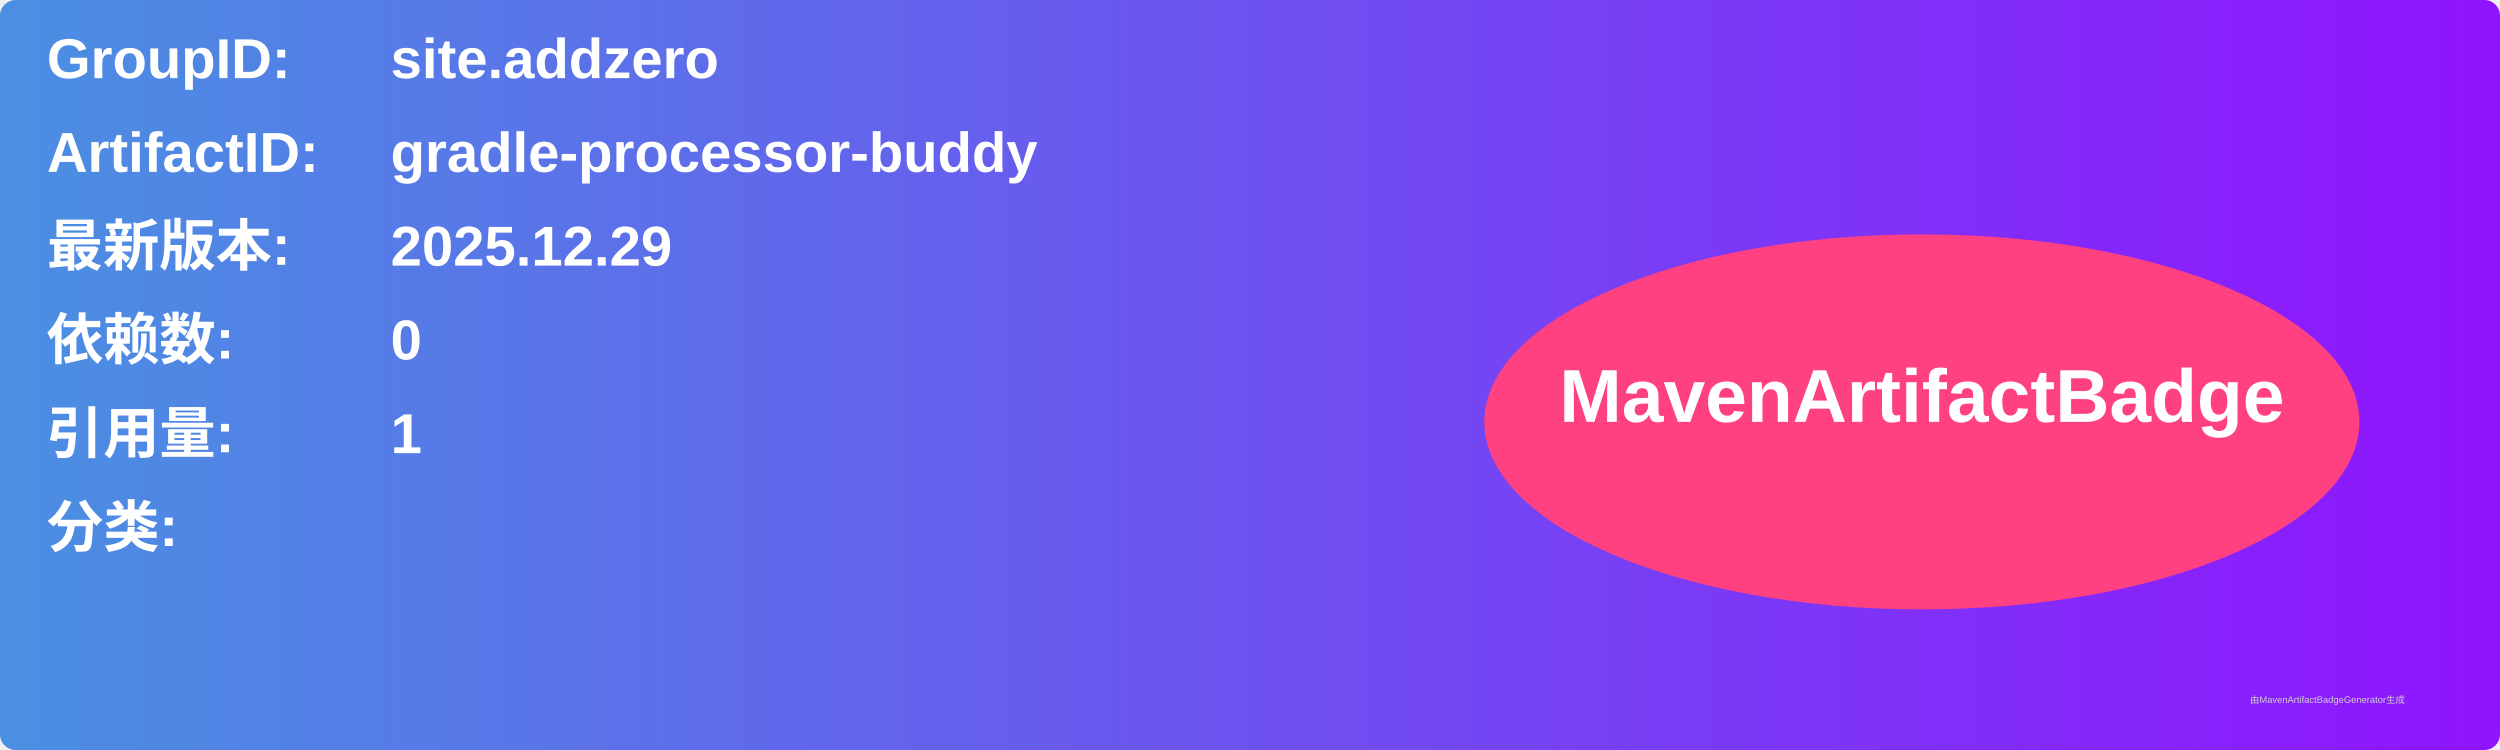
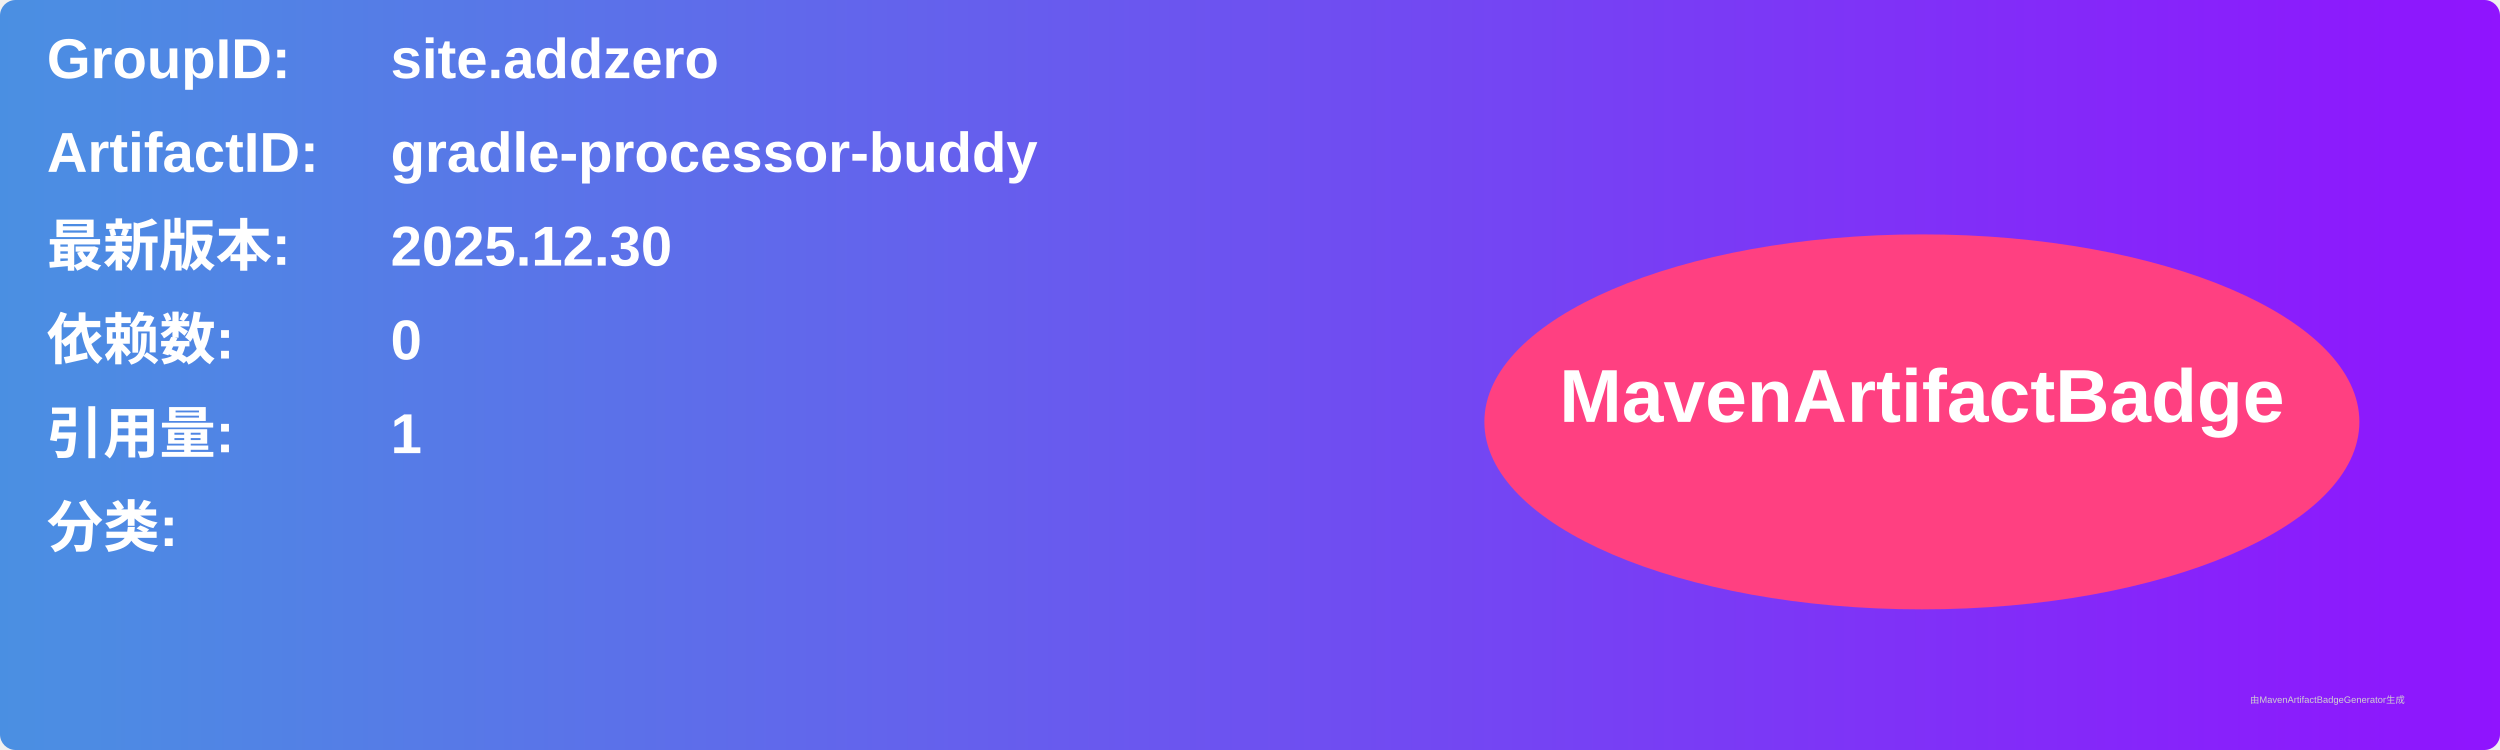
<svg xmlns="http://www.w3.org/2000/svg" width="800" height="240" viewBox="0 0 800 240">
  <linearGradient id="grad" x1="0%" y1="0%" x2="100%" y2="0%">
    <stop offset="0%" stop-color="#4a90e2" />
    <stop offset="100%" stop-color="#9013fe" />
  </linearGradient>
  <rect width="100%" height="100%" rx="5" ry="5" fill="url(#grad)" />
  <g transform="translate(15, 15)">
    <text x="0" y="10" font-family="Arial" font-size="18" fill="white" font-weight="bold" width="260">GroupID:</text>
    <text x="110" y="10" font-family="Arial" font-size="18" fill="white" font-weight="bold" width="460">site.addzero</text>
    <text x="0" y="40" font-family="Arial" font-size="18" fill="white" font-weight="bold" width="260">ArtifactID:</text>
    <text x="110" y="40" font-family="Arial" font-size="18" fill="white" font-weight="bold" width="460">gradle-processor-buddy</text>
    <text x="0" y="70" font-family="Arial" font-size="18" fill="white" font-weight="bold">最新版本:</text>
    <text x="110" y="70" font-family="Arial" font-size="18" fill="white" font-weight="bold">
-       <tspan font-weight="bold">2025.12.29</tspan>
+       <tspan font-weight="bold">2025.12.30</tspan>
    </text>
    <text x="0" y="100" font-family="Arial" font-size="18" fill="white" font-weight="bold">依赖数: </text>
    <text x="110" y="100" font-family="Arial" font-size="18" fill="white">
      <tspan font-weight="bold">0</tspan>
    </text>
    <text x="0" y="130" font-family="Arial" font-size="18" fill="white" font-weight="bold">引用量: </text>
    <text x="110" y="130" font-family="Arial" font-size="18" fill="white">
      <tspan font-weight="bold">1</tspan>
    </text>
    <text x="0" y="160" font-family="Arial" font-size="18" fill="white" font-weight="bold">分类:</text>
    <text x="10" y="190" font-family="Arial" font-size="10" fill="white">
      <tspan font-weight="bold" />
    </text>
    <ellipse cx="600" cy="120" rx="140" ry="60" fill="#ff4081" />
    <text x="600" y="120" text-anchor="middle" font-family="Arial" font-size="24" fill="white" font-weight="bold">MavenArtifactBadge</text>
  </g>
  <text x="720" y="225" font-family="Arial" font-size="3" fill="#d0d0d0">由MavenArtifactBadgeGenerator生成</text>
</svg>
